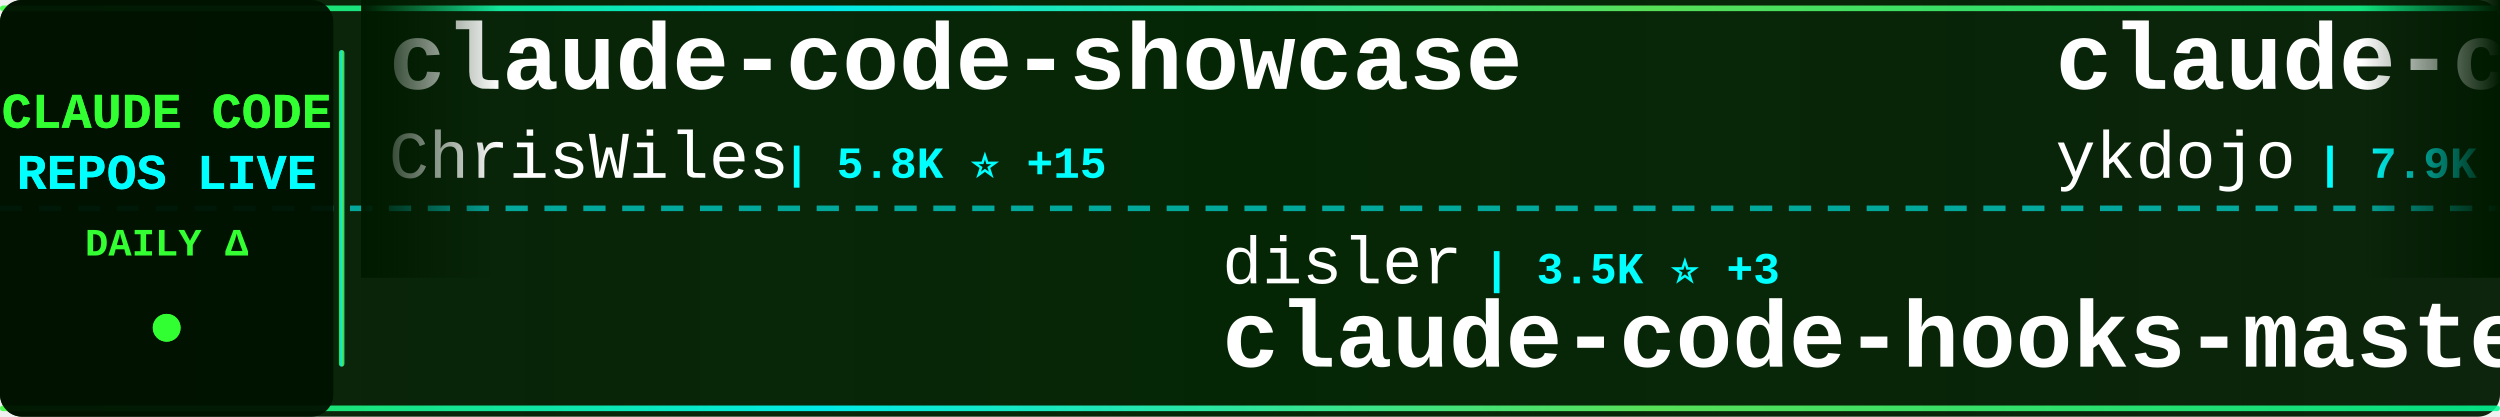
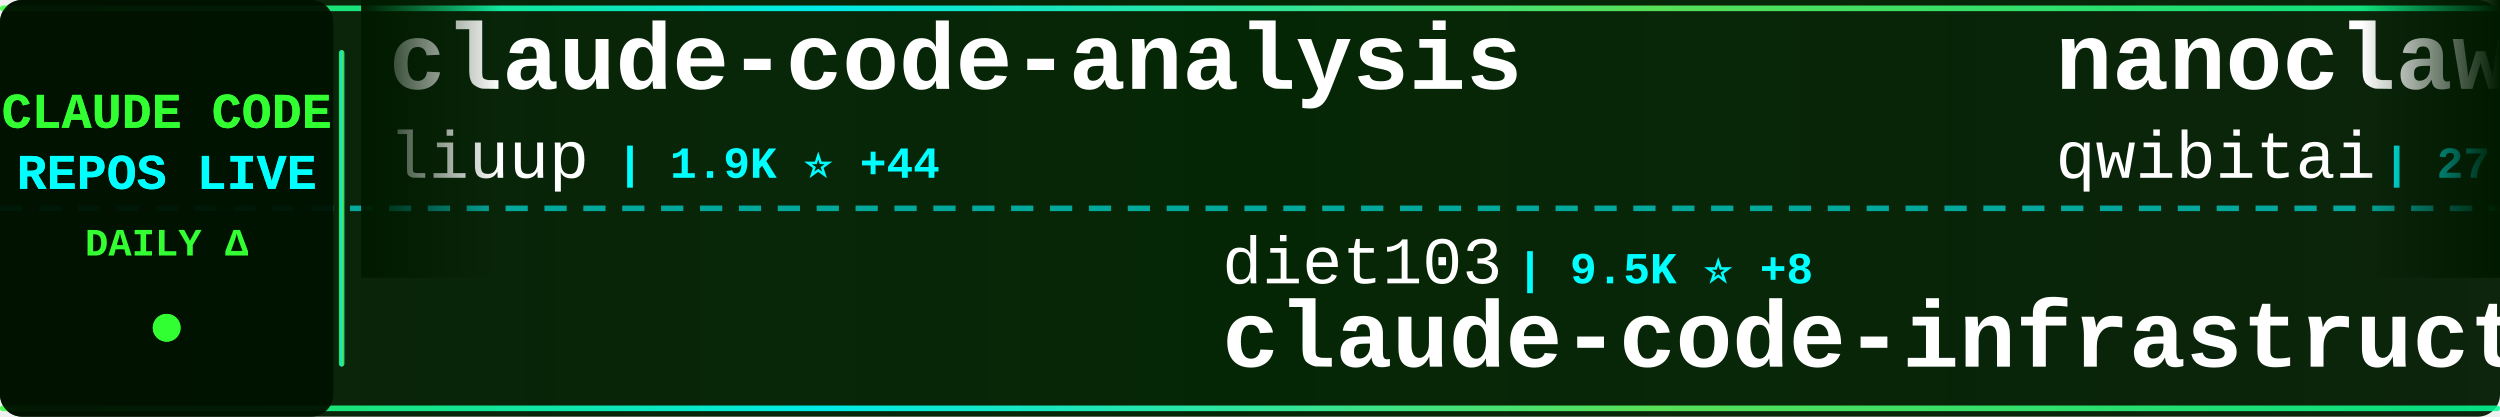
<svg xmlns="http://www.w3.org/2000/svg" width="900" height="150">
  <defs>
    <linearGradient id="tickerBg" x1="0%" y1="0%" x2="100%" y2="0%">
      <stop offset="0%" style="stop-color:#001a00;stop-opacity:0.95" />
      <stop offset="50%" style="stop-color:#002200;stop-opacity:0.98" />
      <stop offset="100%" style="stop-color:#001a00;stop-opacity:0.95" />
    </linearGradient>
    <linearGradient id="borderGrad" x1="0%" y1="0%" x2="100%" y2="0%">
      <stop offset="0%" style="stop-color:#33ff33;stop-opacity:0.85">
        <animate attributeName="stop-opacity" values="0.85;1;0.85" dur="2s" repeatCount="indefinite" />
      </stop>
      <stop offset="33%" style="stop-color:#00ffff;stop-opacity:0.9">
        <animate attributeName="stop-opacity" values="0.9;1;0.9" dur="2.2s" repeatCount="indefinite" />
      </stop>
      <stop offset="66%" style="stop-color:#66ff66;stop-opacity:0.85">
        <animate attributeName="stop-opacity" values="0.85;1;0.85" dur="1.8s" repeatCount="indefinite" />
      </stop>
      <stop offset="100%" style="stop-color:#00ff99;stop-opacity:0.85">
        <animate attributeName="stop-opacity" values="0.85;1;0.85" dur="2s" repeatCount="indefinite" />
      </stop>
    </linearGradient>
    <filter id="textGlow">
      <feGaussianBlur stdDeviation="0.1" result="coloredBlur" />
      <feMerge>
        <feMergeNode in="coloredBlur" />
        <feMergeNode in="SourceGraphic" />
      </feMerge>
    </filter>
    <filter id="metricGlow">
      <feGaussianBlur stdDeviation="0.2" result="coloredBlur" />
      <feMerge>
        <feMergeNode in="coloredBlur" />
        <feMergeNode in="SourceGraphic" />
      </feMerge>
    </filter>
    <linearGradient id="leftFade" x1="0%" y1="0%" x2="100%" y2="0%">
      <stop offset="0%" style="stop-color:#001a00;stop-opacity:1" />
      <stop offset="100%" style="stop-color:#001a00;stop-opacity:0" />
    </linearGradient>
    <linearGradient id="rightFade" x1="0%" y1="0%" x2="100%" y2="0%">
      <stop offset="0%" style="stop-color:#001a00;stop-opacity:0" />
      <stop offset="100%" style="stop-color:#001a00;stop-opacity:1" />
    </linearGradient>
  </defs>
  <rect width="900" height="150" fill="url(#tickerBg)" rx="8" />
  <rect x="0" y="2" width="900" height="2" fill="url(#borderGrad)" rx="1" />
  <rect x="0" y="146" width="900" height="2" fill="url(#borderGrad)" rx="1" />
  <line x1="0" y1="75" x2="900" y2="75" stroke="#00ffff" stroke-width="2" stroke-dasharray="8 6" opacity="0.6" />
  <rect x="0" y="0" width="120" height="150" fill="#001100" opacity="0.95" rx="8" />
  <text x="60" y="46" font-family="'Courier New', monospace" font-size="18" font-weight="bold" fill="#33ff33" text-anchor="middle" filter="url(#textGlow)">
    CLAUDE CODE
  </text>
  <text x="60" y="68" font-family="'Courier New', monospace" font-size="18" font-weight="bold" fill="#00ffff" text-anchor="middle" filter="url(#textGlow)">
    REPOS LIVE
  </text>
  <text x="60" y="92" font-family="'Courier New', monospace" font-size="14" font-weight="bold" fill="#33ff33" text-anchor="middle">
    DAILY Δ
  </text>
  <circle cx="60" cy="118" r="5" fill="#33ff33" filter="url(#metricGlow)">
    <animate attributeName="r" values="4;6;4" dur="1.5s" repeatCount="indefinite" />
    <animate attributeName="opacity" values="0.6;1;0.6" dur="1.5s" repeatCount="indefinite" />
  </circle>
  <rect x="122" y="18" width="2" height="114" fill="url(#borderGrad)" rx="1" />
  <clipPath id="tickerClip">
    <rect x="130" y="0" width="770" height="150" />
  </clipPath>
  <g clip-path="url(#tickerClip)">
    <g id="tickerItems">
      <animateTransform attributeName="transform" attributeType="XML" type="translate" from="0 0" to="-3000 0" dur="54s" repeatCount="indefinite" />
      <g transform="translate(0, 0)">
-         <text x="140" y="32" font-family="'Courier New', monospace" font-size="34" font-weight="bold" fill="#ffffff">claude-code-showcase</text>
-         <text x="140" y="64" font-family="'Courier New', monospace" font-size="24" font-weight="normal" fill="#ffffff" opacity="1.0">ChrisWiles</text>
-         <text x="282" y="64" font-family="'Courier New', monospace" font-size="16" font-weight="bold" fill="#00ffff"> | 5.8K ⭐ +15</text>
+         <text x="140" y="32" font-family="'Courier New', monospace" font-size="34" font-weight="bold" fill="#ffffff">claude-code-analysis</text>
+         <text x="140" y="64" font-family="'Courier New', monospace" font-size="24" font-weight="normal" fill="#ffffff" opacity="1.0">liuup</text>
+         <text x="222" y="64" font-family="'Courier New', monospace" font-size="16" font-weight="bold" fill="#00ffff"> | 1.9K ⭐ +44</text>
      </g>
      <g transform="translate(300, 0)">
-         <text x="140" y="102" font-family="'Courier New', monospace" font-size="24" font-weight="normal" fill="#ffffff" opacity="1.0">disler</text>
-         <text x="234" y="102" font-family="'Courier New', monospace" font-size="16" font-weight="bold" fill="#00ffff"> | 3.5K ⭐ +3</text>
-         <text x="140" y="132" font-family="'Courier New', monospace" font-size="34" font-weight="bold" fill="#ffffff">claude-code-hooks-master...</text>
+         <text x="140" y="102" font-family="'Courier New', monospace" font-size="24" font-weight="normal" fill="#ffffff" opacity="1.0">diet103</text>
+         <text x="246" y="102" font-family="'Courier New', monospace" font-size="16" font-weight="bold" fill="#00ffff"> | 9.5K ⭐ +8</text>
+         <text x="140" y="132" font-family="'Courier New', monospace" font-size="34" font-weight="bold" fill="#ffffff">claude-code-infrastructu...</text>
      </g>
      <g transform="translate(600, 0)">
-         <text x="140" y="32" font-family="'Courier New', monospace" font-size="34" font-weight="bold" fill="#ffffff">claude-code-tips</text>
-         <text x="140" y="64" font-family="'Courier New', monospace" font-size="24" font-weight="normal" fill="#ffffff" opacity="1.0">ykdojo</text>
-         <text x="234" y="64" font-family="'Courier New', monospace" font-size="16" font-weight="bold" fill="#00ffff"> | 7.9K ⭐ +26</text>
+         <text x="140" y="32" font-family="'Courier New', monospace" font-size="34" font-weight="bold" fill="#ffffff">nanoclaw</text>
+         <text x="140" y="64" font-family="'Courier New', monospace" font-size="24" font-weight="normal" fill="#ffffff" opacity="1.0">qwibitai</text>
+         <text x="258" y="64" font-family="'Courier New', monospace" font-size="16" font-weight="bold" fill="#00ffff"> | 27.7K ⭐ +44</text>
      </g>
      <g transform="translate(900, 0)">
-         <text x="140" y="102" font-family="'Courier New', monospace" font-size="24" font-weight="normal" fill="#ffffff" opacity="1.0">Pimzino</text>
-         <text x="246" y="102" font-family="'Courier New', monospace" font-size="16" font-weight="bold" fill="#00ffff"> | 3.7K ⭐ +7</text>
-         <text x="140" y="132" font-family="'Courier New', monospace" font-size="34" font-weight="bold" fill="#ffffff">claude-code-spec-workflo...</text>
+         <text x="140" y="102" font-family="'Courier New', monospace" font-size="24" font-weight="normal" fill="#ffffff" opacity="1.0">darcyegb</text>
+         <text x="258" y="102" font-family="'Courier New', monospace" font-size="16" font-weight="bold" fill="#00ffff"> | 667 ⭐ +3</text>
+         <text x="140" y="132" font-family="'Courier New', monospace" font-size="34" font-weight="bold" fill="#ffffff">ClaudeCodeAgents</text>
      </g>
      <g transform="translate(1200, 0)">
-         <text x="140" y="32" font-family="'Courier New', monospace" font-size="34" font-weight="bold" fill="#ffffff">claude-code</text>
-         <text x="140" y="64" font-family="'Courier New', monospace" font-size="24" font-weight="normal" fill="#ffffff" opacity="1.0">tanbiralam</text>
-         <text x="282" y="64" font-family="'Courier New', monospace" font-size="16" font-weight="bold" fill="#00ffff"> | 1.5K ⭐ +10</text>
+         <text x="140" y="32" font-family="'Courier New', monospace" font-size="34" font-weight="bold" fill="#ffffff">claude-code-guide</text>
+         <text x="140" y="64" font-family="'Courier New', monospace" font-size="24" font-weight="normal" fill="#ffffff" opacity="1.0">Cranot</text>
+         <text x="234" y="64" font-family="'Courier New', monospace" font-size="16" font-weight="bold" fill="#00ffff"> | 2.6K ⭐ +3</text>
      </g>
      <g transform="translate(1500, 0)">
-         <text x="140" y="102" font-family="'Courier New', monospace" font-size="24" font-weight="normal" fill="#ffffff" opacity="1.0">alex000kim</text>
-         <text x="282" y="102" font-family="'Courier New', monospace" font-size="16" font-weight="bold" fill="#00ffff"> | 218 ⭐</text>
+         <text x="140" y="102" font-family="'Courier New', monospace" font-size="24" font-weight="normal" fill="#ffffff" opacity="1.0">KimYx0207</text>
+         <text x="270" y="102" font-family="'Courier New', monospace" font-size="16" font-weight="bold" fill="#00ffff"> | 3.4K ⭐ +27</text>
+         <text x="140" y="132" font-family="'Courier New', monospace" font-size="34" font-weight="bold" fill="#ffffff">Claude-Code-x-OpenClaw-G...</text>
+       </g>
+       <g transform="translate(1800, 0)">
+         <text x="140" y="32" font-family="'Courier New', monospace" font-size="34" font-weight="bold" fill="#ffffff">claude-code</text>
+         <text x="140" y="64" font-family="'Courier New', monospace" font-size="24" font-weight="normal" fill="#ffffff" opacity="1.0">VineeTagarwaL-code</text>
+         <text x="378" y="64" font-family="'Courier New', monospace" font-size="16" font-weight="bold" fill="#00ffff"> | 273 ⭐ +1</text>
+       </g>
+       <g transform="translate(2100, 0)">
+         <text x="140" y="102" font-family="'Courier New', monospace" font-size="24" font-weight="normal" fill="#ffffff" opacity="1.0">repowise-dev</text>
+         <text x="306" y="102" font-family="'Courier New', monospace" font-size="16" font-weight="bold" fill="#00ffff"> | 953 ⭐ +2</text>
+         <text x="140" y="132" font-family="'Courier New', monospace" font-size="34" font-weight="bold" fill="#ffffff">claude-code-prompts</text>
+       </g>
+       <g transform="translate(2400, 0)">
+         <text x="140" y="32" font-family="'Courier New', monospace" font-size="34" font-weight="bold" fill="#ffffff">claude-code</text>
+         <text x="140" y="64" font-family="'Courier New', monospace" font-size="24" font-weight="normal" fill="#ffffff" opacity="1.0">jarmuine</text>
+         <text x="258" y="64" font-family="'Courier New', monospace" font-size="16" font-weight="bold" fill="#00ffff"> | 2.1K ⭐ +7</text>
+       </g>
+       <g transform="translate(2700, 0)">
+         <text x="140" y="102" font-family="'Courier New', monospace" font-size="24" font-weight="normal" fill="#ffffff" opacity="1.0">freestylefly</text>
+         <text x="306" y="102" font-family="'Courier New', monospace" font-size="16" font-weight="bold" fill="#00ffff"> | 124 ⭐</text>
        <text x="140" y="132" font-family="'Courier New', monospace" font-size="34" font-weight="bold" fill="#ffffff">claude-code</text>
      </g>
-       <g transform="translate(1800, 0)">
-         <text x="140" y="32" font-family="'Courier New', monospace" font-size="34" font-weight="bold" fill="#ffffff">claude-code-proxy</text>
-         <text x="140" y="64" font-family="'Courier New', monospace" font-size="24" font-weight="normal" fill="#ffffff" opacity="1.0">fuergaosi233</text>
-         <text x="306" y="64" font-family="'Courier New', monospace" font-size="16" font-weight="bold" fill="#00ffff"> | 2.5K ⭐ +12</text>
-       </g>
-       <g transform="translate(2100, 0)">
-         <text x="140" y="102" font-family="'Courier New', monospace" font-size="24" font-weight="normal" fill="#ffffff" opacity="1.0">yasasbanukaofficial</text>
-         <text x="390" y="102" font-family="'Courier New', monospace" font-size="16" font-weight="bold" fill="#00ffff"> | 2.8K ⭐ +36</text>
-         <text x="140" y="132" font-family="'Courier New', monospace" font-size="34" font-weight="bold" fill="#ffffff">claude-code</text>
-       </g>
-       <g transform="translate(2400, 0)">
-         <text x="140" y="32" font-family="'Courier New', monospace" font-size="34" font-weight="bold" fill="#ffffff">andrej-karpathy-skills</text>
-         <text x="140" y="64" font-family="'Courier New', monospace" font-size="24" font-weight="normal" fill="#ffffff" opacity="1.0">forrestchang</text>
-         <text x="306" y="64" font-family="'Courier New', monospace" font-size="16" font-weight="bold" fill="#00ffff"> | 74.6K ⭐ +4.6K</text>
-       </g>
-       <g transform="translate(2700, 0)">
-         <text x="140" y="102" font-family="'Courier New', monospace" font-size="24" font-weight="normal" fill="#ffffff" opacity="1.0">Alishahryar1</text>
-         <text x="306" y="102" font-family="'Courier New', monospace" font-size="16" font-weight="bold" fill="#00ffff"> | 2.1K ⭐ +72</text>
-         <text x="140" y="132" font-family="'Courier New', monospace" font-size="34" font-weight="bold" fill="#ffffff">free-claude-code</text>
-       </g>
      <g transform="translate(3000, 0)">
-         <text x="140" y="32" font-family="'Courier New', monospace" font-size="34" font-weight="bold" fill="#ffffff">claude-code-showcase</text>
-         <text x="140" y="64" font-family="'Courier New', monospace" font-size="24" font-weight="normal" fill="#ffffff" opacity="1.0">ChrisWiles</text>
-         <text x="282" y="64" font-family="'Courier New', monospace" font-size="16" font-weight="bold" fill="#00ffff"> | 5.8K ⭐ +15</text>
+         <text x="140" y="32" font-family="'Courier New', monospace" font-size="34" font-weight="bold" fill="#ffffff">claude-code-analysis</text>
+         <text x="140" y="64" font-family="'Courier New', monospace" font-size="24" font-weight="normal" fill="#ffffff" opacity="1.0">liuup</text>
+         <text x="222" y="64" font-family="'Courier New', monospace" font-size="16" font-weight="bold" fill="#00ffff"> | 1.9K ⭐ +44</text>
      </g>
      <g transform="translate(3300, 0)">
-         <text x="140" y="102" font-family="'Courier New', monospace" font-size="24" font-weight="normal" fill="#ffffff" opacity="1.0">disler</text>
-         <text x="234" y="102" font-family="'Courier New', monospace" font-size="16" font-weight="bold" fill="#00ffff"> | 3.5K ⭐ +3</text>
-         <text x="140" y="132" font-family="'Courier New', monospace" font-size="34" font-weight="bold" fill="#ffffff">claude-code-hooks-master...</text>
+         <text x="140" y="102" font-family="'Courier New', monospace" font-size="24" font-weight="normal" fill="#ffffff" opacity="1.0">diet103</text>
+         <text x="246" y="102" font-family="'Courier New', monospace" font-size="16" font-weight="bold" fill="#00ffff"> | 9.5K ⭐ +8</text>
+         <text x="140" y="132" font-family="'Courier New', monospace" font-size="34" font-weight="bold" fill="#ffffff">claude-code-infrastructu...</text>
      </g>
      <g transform="translate(3600, 0)">
-         <text x="140" y="32" font-family="'Courier New', monospace" font-size="34" font-weight="bold" fill="#ffffff">claude-code-tips</text>
-         <text x="140" y="64" font-family="'Courier New', monospace" font-size="24" font-weight="normal" fill="#ffffff" opacity="1.0">ykdojo</text>
-         <text x="234" y="64" font-family="'Courier New', monospace" font-size="16" font-weight="bold" fill="#00ffff"> | 7.9K ⭐ +26</text>
+         <text x="140" y="32" font-family="'Courier New', monospace" font-size="34" font-weight="bold" fill="#ffffff">nanoclaw</text>
+         <text x="140" y="64" font-family="'Courier New', monospace" font-size="24" font-weight="normal" fill="#ffffff" opacity="1.0">qwibitai</text>
+         <text x="258" y="64" font-family="'Courier New', monospace" font-size="16" font-weight="bold" fill="#00ffff"> | 27.7K ⭐ +44</text>
      </g>
      <g transform="translate(3900, 0)">
-         <text x="140" y="102" font-family="'Courier New', monospace" font-size="24" font-weight="normal" fill="#ffffff" opacity="1.0">Pimzino</text>
-         <text x="246" y="102" font-family="'Courier New', monospace" font-size="16" font-weight="bold" fill="#00ffff"> | 3.7K ⭐ +7</text>
-         <text x="140" y="132" font-family="'Courier New', monospace" font-size="34" font-weight="bold" fill="#ffffff">claude-code-spec-workflo...</text>
+         <text x="140" y="102" font-family="'Courier New', monospace" font-size="24" font-weight="normal" fill="#ffffff" opacity="1.0">darcyegb</text>
+         <text x="258" y="102" font-family="'Courier New', monospace" font-size="16" font-weight="bold" fill="#00ffff"> | 667 ⭐ +3</text>
+         <text x="140" y="132" font-family="'Courier New', monospace" font-size="34" font-weight="bold" fill="#ffffff">ClaudeCodeAgents</text>
      </g>
    </g>
  </g>
  <rect x="130" y="0" width="50" height="100" fill="url(#leftFade)" />
  <rect x="850" y="0" width="50" height="100" fill="url(#rightFade)" />
</svg>
